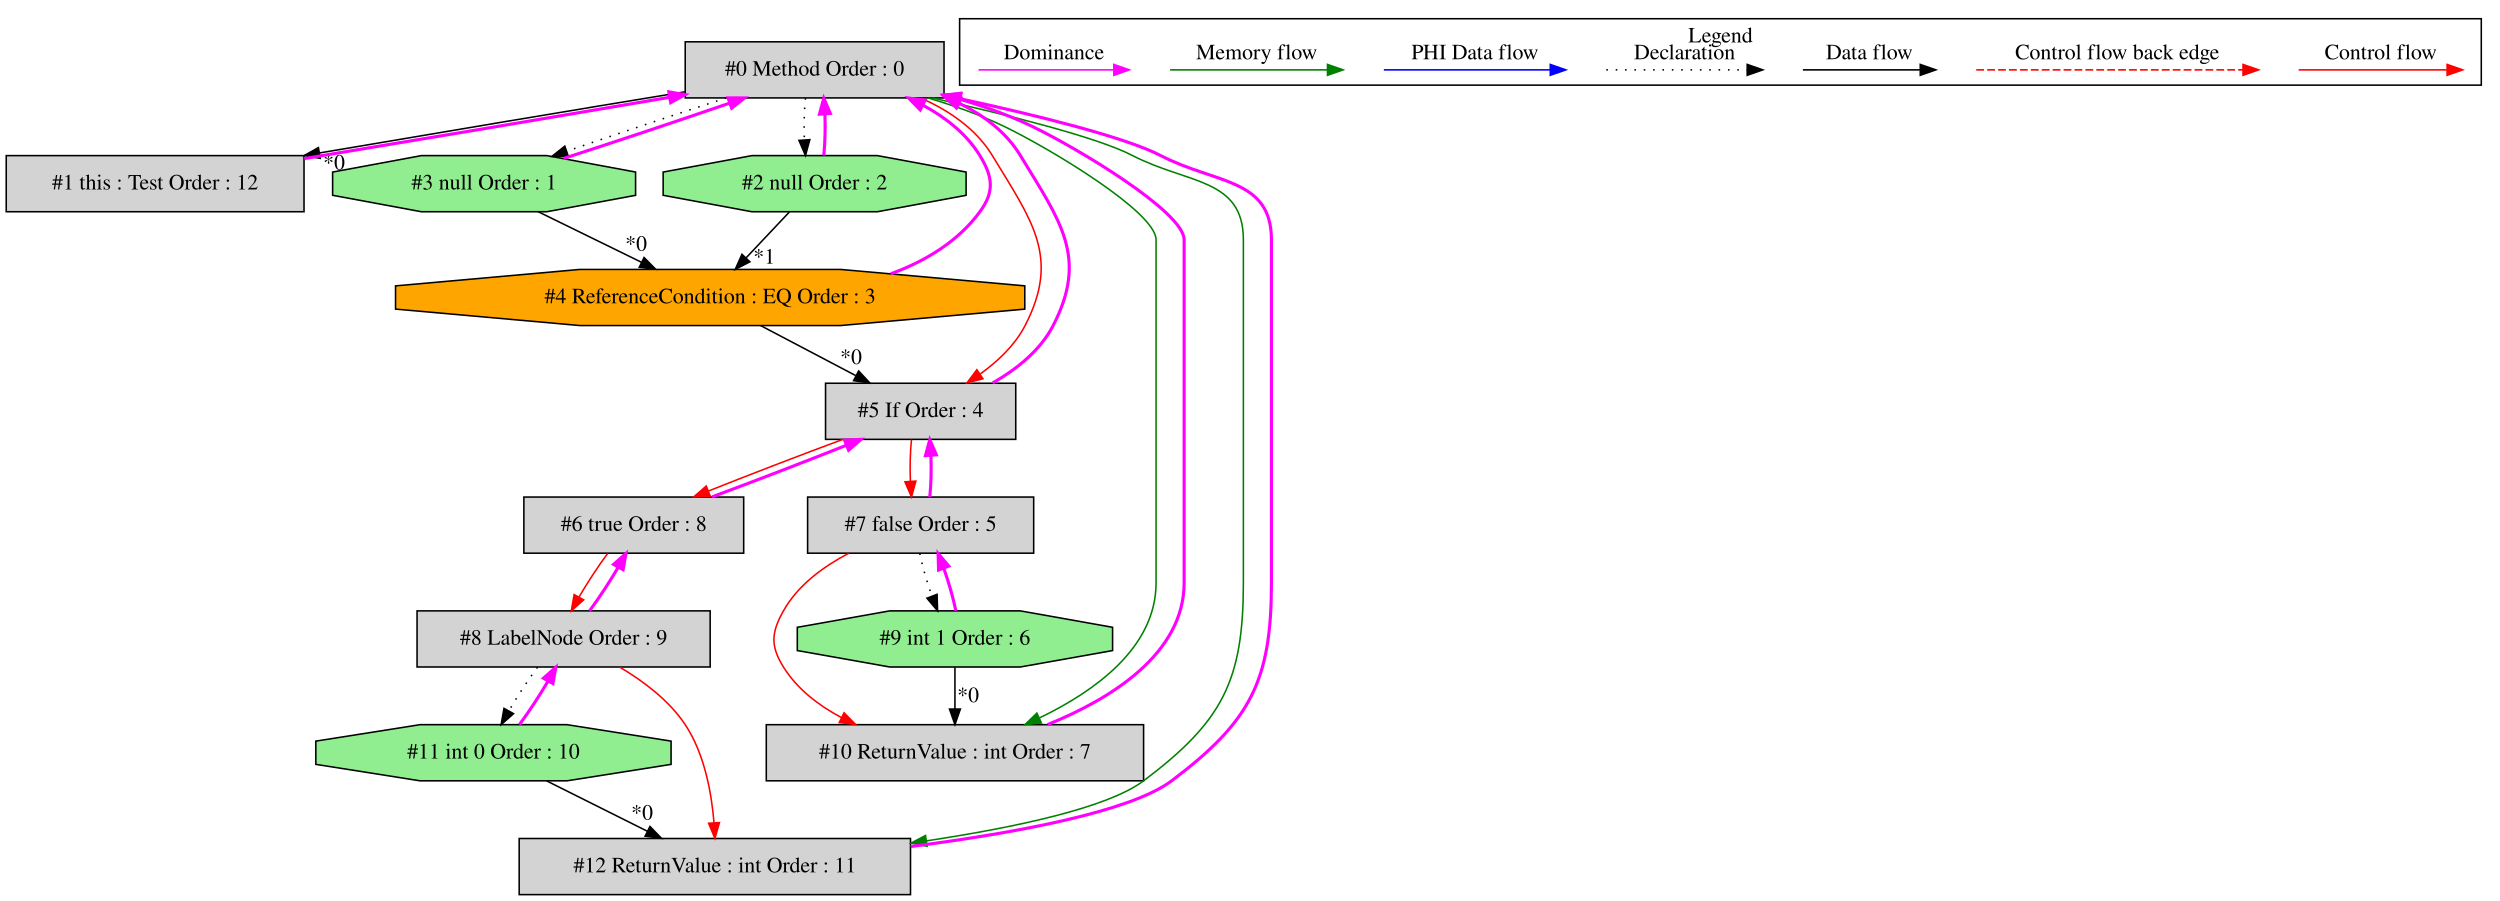
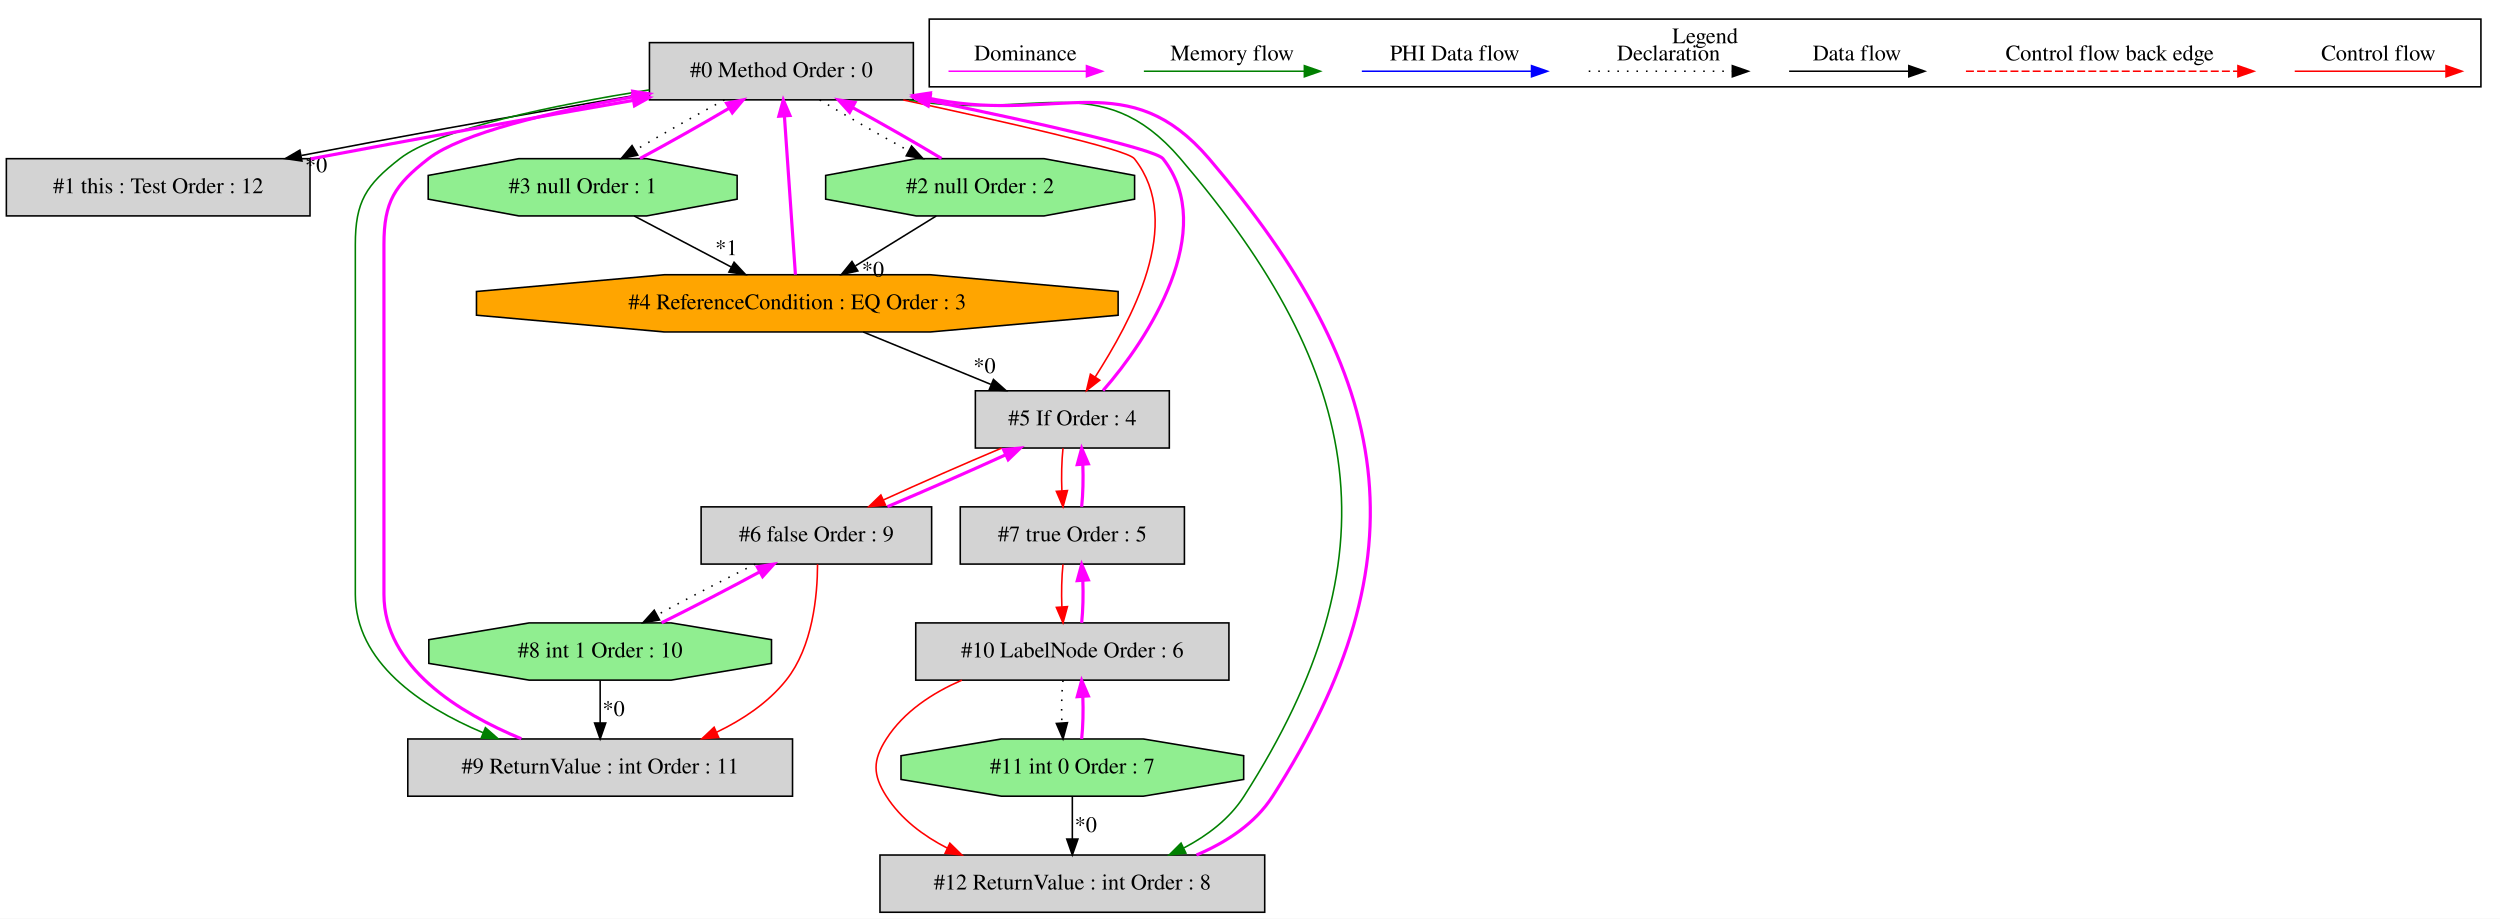
- <svg xmlns="http://www.w3.org/2000/svg" width="1604pt" height="578pt" viewBox="0.00 0.00 1603.50 577.80">
+ <svg xmlns="http://www.w3.org/2000/svg" width="1573pt" height="578pt" viewBox="0.00 0.00 1572.50 577.80">
  <g id="graph0" class="graph" transform="scale(1 1) rotate(0) translate(4 573.8)">
-     <polygon fill="white" stroke="transparent" points="-4,4 -4,-573.8 1599.5,-573.8 1599.5,4 -4,4" />
+     <polygon fill="white" stroke="transparent" points="-4,4 -4,-573.8 1568.5,-573.8 1568.5,4 -4,4" />
    <g id="clust1" class="cluster">
-       <polygon fill="none" stroke="black" points="611.5,-519.2 611.5,-561.8 1587.5,-561.8 1587.5,-519.2 611.5,-519.2" />
-       <text text-anchor="middle" x="1099.5" y="-546.6" font-family="Times,serif" font-size="14.00">Legend</text>
+       <polygon fill="none" stroke="black" points="580.5,-519.2 580.5,-561.8 1556.5,-561.8 1556.5,-519.2 580.5,-519.2" />
+       <text text-anchor="middle" x="1068.5" y="-546.6" font-family="Times,serif" font-size="14.00">Legend</text>
    </g>
    <g id="node1" class="node">
-       <polygon fill="lightgrey" stroke="black" points="601.5,-547 435.5,-547 435.5,-511 601.5,-511 601.5,-547" />
-       <text text-anchor="middle" x="518.5" y="-525.3" font-family="Times,serif" font-size="14.00">#0 Method Order : 0</text>
+       <polygon fill="lightgrey" stroke="black" points="570.5,-547 404.5,-547 404.5,-511 570.5,-511 570.5,-547" />
+       <text text-anchor="middle" x="487.5" y="-525.3" font-family="Times,serif" font-size="14.00">#0 Method Order : 0</text>
    </g>
    <g id="node2" class="node">
      <polygon fill="lightgrey" stroke="black" points="191,-474 0,-474 0,-438 191,-438 191,-474" />
      <text text-anchor="middle" x="95.5" y="-452.3" font-family="Times,serif" font-size="14.00">#1 this : Test Order : 12</text>
    </g>
    <g id="edge2" class="edge">
-       <path fill="none" stroke="black" d="M435.3,-514.94C368.19,-503.94 273.46,-488.07 201.03,-475.73" />
-       <polygon fill="black" stroke="black" points="201.41,-472.24 190.96,-474.01 200.23,-479.14 201.41,-472.24" />
-       <text text-anchor="middle" x="210.25" y="-465.02" font-family="Times,serif" font-size="14.00">*0</text>
+       <path fill="none" stroke="black" d="M404.06,-515.23C365.14,-508.72 318.35,-500.59 276.5,-493 246.8,-487.61 214.53,-481.57 185.55,-476" />
+       <polygon fill="black" stroke="black" points="185.92,-472.51 175.44,-474.05 184.6,-479.38 185.92,-472.51" />
+       <text text-anchor="middle" x="194.84" y="-465.48" font-family="Times,serif" font-size="14.00">*0</text>
    </g>
    <g id="node3" class="node">
-       <polygon fill="lightgreen" stroke="black" points="615.66,-448.54 615.66,-463.46 558.75,-474 478.25,-474 421.34,-463.46 421.34,-448.54 478.25,-438 558.75,-438 615.66,-448.54" />
-       <text text-anchor="middle" x="518.5" y="-452.3" font-family="Times,serif" font-size="14.00">#2 null Order : 2</text>
+       <polygon fill="lightgreen" stroke="black" points="709.66,-448.54 709.66,-463.46 652.75,-474 572.25,-474 515.34,-463.46 515.34,-448.54 572.25,-438 652.75,-438 709.66,-448.54" />
+       <text text-anchor="middle" x="612.5" y="-452.3" font-family="Times,serif" font-size="14.00">#2 null Order : 2</text>
    </g>
    <g id="edge4" class="edge">
-       <path fill="none" stroke="black" stroke-dasharray="1,5" d="M512.62,-510.81C511.78,-502.79 511.55,-493.05 511.92,-484.07" />
-       <polygon fill="black" stroke="black" points="515.42,-484.25 512.64,-474.03 508.44,-483.75 515.42,-484.25" />
+       <path fill="none" stroke="black" stroke-dasharray="1,5" d="M511.58,-510.99C527.45,-501.4 548.58,-489.32 567.45,-479.01" />
+       <polygon fill="black" stroke="black" points="569.37,-481.95 576.5,-474.11 566.04,-475.8 569.37,-481.95" />
    </g>
    <g id="node4" class="node">
-       <polygon fill="lightgreen" stroke="black" points="403.66,-448.54 403.66,-463.46 346.75,-474 266.25,-474 209.34,-463.46 209.34,-448.54 266.25,-438 346.75,-438 403.66,-448.54" />
-       <text text-anchor="middle" x="306.5" y="-452.3" font-family="Times,serif" font-size="14.00">#3 null Order : 1</text>
+       <polygon fill="lightgreen" stroke="black" points="459.66,-448.54 459.66,-463.46 402.75,-474 322.25,-474 265.34,-463.46 265.34,-448.54 322.25,-438 402.75,-438 459.66,-448.54" />
+       <text text-anchor="middle" x="362.5" y="-452.3" font-family="Times,serif" font-size="14.00">#3 null Order : 1</text>
    </g>
    <g id="edge6" class="edge">
-       <path fill="none" stroke="black" stroke-dasharray="1,5" d="M461.86,-510.99C430.16,-500.74 390.92,-487.63 359.77,-476.9" />
-       <polygon fill="black" stroke="black" points="360.56,-473.46 349.96,-473.5 358.27,-480.08 360.56,-473.46" />
+       <path fill="none" stroke="black" stroke-dasharray="1,5" d="M451.7,-510.99C433.96,-501.49 412.76,-489.54 395.43,-479.29" />
+       <polygon fill="black" stroke="black" points="397.14,-476.24 386.76,-474.11 393.55,-482.25 397.14,-476.24" />
    </g>
    <g id="node6" class="node">
-       <polygon fill="lightgrey" stroke="black" points="647.5,-328 525.5,-328 525.5,-292 647.5,-292 647.5,-328" />
-       <text text-anchor="middle" x="586.5" y="-306.3" font-family="Times,serif" font-size="14.00">#5 If Order : 4</text>
+       <polygon fill="lightgrey" stroke="black" points="731.5,-328 609.5,-328 609.5,-292 731.5,-292 731.5,-328" />
+       <text text-anchor="middle" x="670.5" y="-306.3" font-family="Times,serif" font-size="14.00">#5 If Order : 4</text>
    </g>
    <g id="edge12" class="edge">
-       <path fill="none" stroke="red" d="M586.76,-510.87C604.8,-502.86 622.09,-491.14 632.5,-474 658.1,-431.83 676.13,-408.84 653.5,-365 646.99,-352.39 636.03,-342.09 624.79,-333.99" />
-       <polygon fill="red" stroke="red" points="626.46,-330.89 616.21,-328.22 622.56,-336.7 626.46,-330.89" />
+       <path fill="none" stroke="red" d="M564.17,-510.94C626.48,-497.49 704.71,-480.04 709.5,-474 741.81,-433.26 706.88,-371.36 684.92,-336.74" />
+       <polygon fill="red" stroke="red" points="687.75,-334.67 679.4,-328.15 681.86,-338.45 687.75,-334.67" />
+     </g>
+     <g id="node10" class="node">
+       <polygon fill="lightgrey" stroke="black" points="494.5,-109 252.5,-109 252.5,-73 494.5,-73 494.5,-109" />
+       <text text-anchor="middle" x="373.5" y="-87.3" font-family="Times,serif" font-size="14.00">#9 ReturnValue : int Order : 11</text>
+     </g>
+     <g id="edge22" class="edge">
+       <path fill="none" stroke="green" d="M404.43,-517.27C345.01,-507.84 271.56,-492.71 247.5,-474 226.16,-457.4 219.5,-447.03 219.5,-420 219.5,-420 219.5,-420 219.5,-200 219.5,-157.43 260.2,-129.65 299.81,-112.94" />
+       <polygon fill="green" stroke="green" points="301.32,-116.11 309.3,-109.13 298.71,-109.61 301.32,-116.11" />
+     </g>
+     <g id="node13" class="node">
+       <polygon fill="lightgrey" stroke="black" points="791.5,-36 549.5,-36 549.5,0 791.5,0 791.5,-36" />
+       <text text-anchor="middle" x="670.5" y="-14.3" font-family="Times,serif" font-size="14.00">#12 ReturnValue : int Order : 8</text>
+     </g>
+     <g id="edge30" class="edge">
+       <path fill="none" stroke="green" d="M567.95,-510.92C644.14,-497.02 688.06,-532.98 738.5,-474 854.9,-337.88 875.03,-223.87 778.5,-73 769.41,-58.8 755.54,-48.28 740.71,-40.5" />
+       <polygon fill="green" stroke="green" points="741.92,-37.2 731.39,-36.01 738.88,-43.51 741.92,-37.2" />
+     </g>
+     <g id="edge1" class="edge">
+       <path fill="none" stroke="fuchsia" stroke-width="2" d="M191.38,-473.87C224.16,-480 260.97,-486.92 294.5,-493 327.05,-498.9 362.59,-505.13 394.23,-510.67" />
+       <polygon fill="fuchsia" stroke="fuchsia" stroke-width="2" points="393.9,-514.17 404.35,-512.45 395.11,-507.28 393.9,-514.17" />
+     </g>
+     <g id="edge3" class="edge">
+       <path fill="none" stroke="fuchsia" stroke-width="2" d="M588.24,-474.11C572.34,-483.72 551.19,-495.81 532.34,-506.1" />
+       <polygon fill="fuchsia" stroke="fuchsia" stroke-width="2" points="530.43,-503.16 523.3,-510.99 533.76,-509.31 530.43,-503.16" />
+     </g>
+     <g id="node5" class="node">
+       <polygon fill="orange" stroke="black" points="699.3,-375.54 699.3,-390.46 581.09,-401 413.91,-401 295.7,-390.46 295.7,-375.54 413.91,-365 581.09,-365 699.3,-375.54" />
+       <text text-anchor="middle" x="497.5" y="-379.3" font-family="Times,serif" font-size="14.00">#4 ReferenceCondition : EQ Order : 3</text>
+     </g>
+     <g id="edge8" class="edge">
+       <path fill="none" stroke="black" d="M584.95,-437.99C569.7,-428.58 550.55,-416.76 534.06,-406.57" />
+       <polygon fill="black" stroke="black" points="535.57,-403.39 525.22,-401.11 531.89,-409.35 535.57,-403.39" />
+       <text text-anchor="middle" x="545.08" y="-399.74" font-family="Times,serif" font-size="14.00">*0</text>
+     </g>
+     <g id="edge5" class="edge">
+       <path fill="none" stroke="fuchsia" stroke-width="2" d="M398.5,-474.11C416.26,-483.63 437.46,-495.59 454.76,-505.82" />
+       <polygon fill="fuchsia" stroke="fuchsia" stroke-width="2" points="453.04,-508.87 463.42,-510.99 456.63,-502.86 453.04,-508.87" />
+     </g>
+     <g id="edge9" class="edge">
+       <path fill="none" stroke="black" d="M394.84,-437.99C413.15,-428.36 436.26,-416.21 455.92,-405.87" />
+       <polygon fill="black" stroke="black" points="457.74,-408.87 464.96,-401.11 454.48,-402.67 457.74,-408.87" />
+       <text text-anchor="middle" x="452.85" y="-413.33" font-family="Times,serif" font-size="14.00">*1</text>
+     </g>
+     <g id="edge7" class="edge">
+       <path fill="none" stroke="fuchsia" stroke-width="2" d="M496.32,-401.06C494.6,-425.73 491.42,-471.61 489.38,-500.93" />
+       <polygon fill="fuchsia" stroke="fuchsia" stroke-width="2" points="485.89,-500.7 488.69,-510.92 492.87,-501.18 485.89,-500.7" />
+     </g>
+     <g id="edge11" class="edge">
+       <path fill="none" stroke="black" d="M538.94,-364.99C563.05,-355.1 593.64,-342.54 619.25,-332.03" />
+       <polygon fill="black" stroke="black" points="620.88,-335.15 628.8,-328.11 618.22,-328.67 620.88,-335.15" />
+       <text text-anchor="middle" x="615.24" y="-339.12" font-family="Times,serif" font-size="14.00">*0</text>
+     </g>
+     <g id="edge10" class="edge">
+       <path fill="none" stroke="fuchsia" stroke-width="2" d="M689.8,-328.15C718.1,-360.12 762.7,-429.62 727.5,-474 722.76,-479.98 646.15,-497.12 580.69,-510.5" />
+       <polygon fill="fuchsia" stroke="fuchsia" stroke-width="2" points="579.81,-507.11 570.71,-512.53 581.21,-513.97 579.81,-507.11" />
+     </g>
+     <g id="node7" class="node">
+       <polygon fill="lightgrey" stroke="black" points="582,-255 437,-255 437,-219 582,-219 582,-255" />
+       <text text-anchor="middle" x="509.5" y="-233.3" font-family="Times,serif" font-size="14.00">#6 false Order : 9</text>
+     </g>
+     <g id="edge14" class="edge">
+       <path fill="none" stroke="red" d="M626.08,-291.99C602.8,-282.19 574.5,-269.77 551.58,-259.31" />
+       <polygon fill="red" stroke="red" points="552.98,-256.11 542.44,-255.11 550.06,-262.47 552.98,-256.11" />
+     </g>
+     <g id="node8" class="node">
+       <polygon fill="lightgrey" stroke="black" points="741,-255 600,-255 600,-219 741,-219 741,-255" />
+       <text text-anchor="middle" x="670.5" y="-233.3" font-family="Times,serif" font-size="14.00">#7 true Order : 5</text>
+     </g>
+     <g id="edge16" class="edge">
+       <path fill="none" stroke="red" d="M664.62,-291.81C663.78,-283.79 663.55,-274.05 663.92,-265.07" />
+       <polygon fill="red" stroke="red" points="667.42,-265.25 664.64,-255.03 660.44,-264.75 667.42,-265.25" />
+     </g>
+     <g id="edge13" class="edge">
+       <path fill="none" stroke="fuchsia" stroke-width="2" d="M554.18,-255.11C577.49,-264.94 605.79,-277.36 628.67,-287.8" />
+       <polygon fill="fuchsia" stroke="fuchsia" stroke-width="2" points="627.25,-291 637.8,-291.99 630.17,-284.64 627.25,-291" />
+     </g>
+     <g id="node9" class="node">
+       <polygon fill="lightgreen" stroke="black" points="481.27,-156.54 481.27,-171.46 418.14,-182 328.86,-182 265.73,-171.46 265.73,-156.54 328.86,-146 418.14,-146 481.27,-156.54" />
+       <text text-anchor="middle" x="373.5" y="-160.3" font-family="Times,serif" font-size="14.00">#8 int 1 Order : 10</text>
+     </g>
+     <g id="edge18" class="edge">
+       <path fill="none" stroke="black" stroke-dasharray="1,5" d="M471.07,-218.99C451.68,-209.4 428.38,-197.32 409.36,-187.01" />
+       <polygon fill="black" stroke="black" points="410.86,-183.84 400.41,-182.11 407.5,-189.98 410.86,-183.84" />
+     </g>
+     <g id="edge21" class="edge">
+       <path fill="none" stroke="red" d="M510.24,-218.84C510.18,-199.18 507.23,-166.98 490.5,-146 479.14,-131.76 463.17,-121.11 446.68,-113.22" />
+       <polygon fill="red" stroke="red" points="448.04,-109.99 437.48,-109.11 445.18,-116.39 448.04,-109.99" />
+     </g>
+     <g id="edge15" class="edge">
+       <path fill="none" stroke="fuchsia" stroke-width="2" d="M676.36,-255.03C677.21,-263.03 677.45,-272.77 677.09,-281.75" />
+       <polygon fill="fuchsia" stroke="fuchsia" stroke-width="2" points="673.59,-281.59 676.38,-291.81 680.57,-282.08 673.59,-281.59" />
    </g>
    <g id="node11" class="node">
-       <polygon fill="lightgrey" stroke="black" points="729.5,-109 487.5,-109 487.5,-73 729.5,-73 729.5,-109" />
-       <text text-anchor="middle" x="608.5" y="-87.3" font-family="Times,serif" font-size="14.00">#10 ReturnValue : int Order : 7</text>
+       <polygon fill="lightgrey" stroke="black" points="769,-182 572,-182 572,-146 769,-146 769,-182" />
+       <text text-anchor="middle" x="670.5" y="-160.3" font-family="Times,serif" font-size="14.00">#10 LabelNode Order : 6</text>
    </g>
    <g id="edge24" class="edge">
-       <path fill="none" stroke="green" d="M591.46,-510.92C607.64,-506.14 624.43,-500.22 639.5,-493 668.02,-479.33 737.5,-437.97 737.5,-420 737.5,-420 737.5,-420 737.5,-200 737.5,-158.39 698.11,-130.41 662.79,-113.38" />
-       <polygon fill="green" stroke="green" points="663.99,-110.08 653.45,-109.07 661.06,-116.44 663.99,-110.08" />
-     </g>
-     <g id="node13" class="node">
-       <polygon fill="lightgrey" stroke="black" points="580,-36 329,-36 329,0 580,0 580,-36" />
-       <text text-anchor="middle" x="454.5" y="-14.3" font-family="Times,serif" font-size="14.00">#12 ReturnValue : int Order : 11</text>
-     </g>
-     <g id="edge30" class="edge">
-       <path fill="none" stroke="green" d="M594.08,-510.98C642.3,-500.06 699.77,-485.79 722.5,-474 757.69,-455.75 793.5,-459.65 793.5,-420 793.5,-420 793.5,-420 793.5,-200 793.5,-136.79 779.97,-111.05 729.5,-73 706.63,-55.76 647.69,-43.16 590.19,-34.48" />
-       <polygon fill="green" stroke="green" points="590.64,-31.01 580.23,-33.02 589.62,-37.94 590.64,-31.01" />
-     </g>
-     <g id="edge1" class="edge">
-       <path fill="none" stroke="fuchsia" stroke-width="2" d="M191.16,-472.11C261.26,-483.64 355.87,-499.51 425.37,-511.39" />
-       <polygon fill="fuchsia" stroke="fuchsia" stroke-width="2" points="424.99,-514.88 435.44,-513.12 426.17,-507.98 424.99,-514.88" />
-     </g>
-     <g id="edge3" class="edge">
-       <path fill="none" stroke="fuchsia" stroke-width="2" d="M524.36,-474.03C525.21,-482.03 525.45,-491.77 525.09,-500.75" />
-       <polygon fill="fuchsia" stroke="fuchsia" stroke-width="2" points="521.59,-500.59 524.38,-510.81 528.57,-501.08 521.59,-500.59" />
-     </g>
-     <g id="node5" class="node">
-       <polygon fill="orange" stroke="black" points="653.3,-375.54 653.3,-390.46 535.09,-401 367.91,-401 249.7,-390.46 249.7,-375.54 367.91,-365 535.09,-365 653.3,-375.54" />
-       <text text-anchor="middle" x="451.5" y="-379.3" font-family="Times,serif" font-size="14.00">#4 ReferenceCondition : EQ Order : 3</text>
-     </g>
-     <g id="edge9" class="edge">
-       <path fill="none" stroke="black" d="M502.28,-437.81C493.97,-429 483.7,-418.13 474.58,-408.46" />
-       <polygon fill="black" stroke="black" points="476.98,-405.9 467.57,-401.03 471.89,-410.7 476.98,-405.9" />
-       <text text-anchor="middle" x="486.16" y="-404.71" font-family="Times,serif" font-size="14.00">*1</text>
-     </g>
-     <g id="edge5" class="edge">
-       <path fill="none" stroke="fuchsia" stroke-width="2" d="M357.47,-472.18C389.7,-482.55 431.26,-496.41 464.12,-507.72" />
-       <polygon fill="fuchsia" stroke="fuchsia" stroke-width="2" points="462.99,-511.03 473.58,-510.99 465.27,-504.42 462.99,-511.03" />
-     </g>
-     <g id="edge8" class="edge">
-       <path fill="none" stroke="black" d="M341.23,-437.99C361.08,-428.27 386.18,-415.99 407.41,-405.59" />
-       <polygon fill="black" stroke="black" points="409.11,-408.65 416.55,-401.11 406.03,-402.37 409.11,-408.65" />
-       <text text-anchor="middle" x="403.99" y="-412.98" font-family="Times,serif" font-size="14.00">*0</text>
-     </g>
-     <g id="edge7" class="edge">
-       <path fill="none" stroke="fuchsia" stroke-width="2" d="M567.24,-398.14C589.61,-406.32 610.43,-418.86 624.5,-438 633.98,-450.89 632.86,-460.36 624.5,-474 615.92,-488 602.45,-498.51 587.95,-506.35" />
-       <polygon fill="fuchsia" stroke="fuchsia" stroke-width="2" points="586.21,-503.31 578.82,-510.9 589.33,-509.57 586.21,-503.31" />
-     </g>
-     <g id="edge11" class="edge">
-       <path fill="none" stroke="black" d="M483.84,-364.99C502.15,-355.36 525.26,-343.21 544.92,-332.87" />
-       <polygon fill="black" stroke="black" points="546.74,-335.87 553.96,-328.11 543.48,-329.67 546.74,-335.87" />
-       <text text-anchor="middle" x="541.85" y="-340.33" font-family="Times,serif" font-size="14.00">*0</text>
-     </g>
-     <g id="edge10" class="edge">
-       <path fill="none" stroke="fuchsia" stroke-width="2" d="M632.78,-328.22C648.15,-336.98 663.33,-349.18 671.5,-365 694.13,-408.84 676.1,-431.83 650.5,-474 641.45,-488.92 627.18,-499.72 611.29,-507.55" />
-       <polygon fill="fuchsia" stroke="fuchsia" stroke-width="2" points="609.47,-504.54 601.78,-511.83 612.34,-510.92 609.47,-504.54" />
-     </g>
-     <g id="node7" class="node">
-       <polygon fill="lightgrey" stroke="black" points="473,-255 332,-255 332,-219 473,-219 473,-255" />
-       <text text-anchor="middle" x="402.5" y="-233.3" font-family="Times,serif" font-size="14.00">#6 true Order : 8</text>
-     </g>
-     <g id="edge14" class="edge">
-       <path fill="none" stroke="red" d="M536.57,-291.99C509.76,-282.06 476.93,-269.43 450.43,-258.89" />
-       <polygon fill="red" stroke="red" points="451.56,-255.58 440.98,-255.11 448.97,-262.08 451.56,-255.58" />
-     </g>
-     <g id="node8" class="node">
-       <polygon fill="lightgrey" stroke="black" points="659,-255 514,-255 514,-219 659,-219 659,-255" />
-       <text text-anchor="middle" x="586.5" y="-233.3" font-family="Times,serif" font-size="14.00">#7 false Order : 5</text>
-     </g>
-     <g id="edge16" class="edge">
-       <path fill="none" stroke="red" d="M580.62,-291.81C579.78,-283.79 579.55,-274.05 579.92,-265.07" />
-       <polygon fill="red" stroke="red" points="583.42,-265.25 580.64,-255.03 576.44,-264.75 583.42,-265.25" />
-     </g>
-     <g id="edge13" class="edge">
-       <path fill="none" stroke="fuchsia" stroke-width="2" d="M452.72,-255.11C479.57,-265.07 512.4,-277.69 538.85,-288.22" />
-       <polygon fill="fuchsia" stroke="fuchsia" stroke-width="2" points="537.7,-291.53 548.29,-291.99 540.3,-285.03 537.7,-291.53" />
-     </g>
-     <g id="node9" class="node">
-       <polygon fill="lightgrey" stroke="black" points="451.5,-182 263.5,-182 263.5,-146 451.5,-146 451.5,-182" />
-       <text text-anchor="middle" x="357.5" y="-160.3" font-family="Times,serif" font-size="14.00">#8 LabelNode Order : 9</text>
-     </g>
-     <g id="edge18" class="edge">
-       <path fill="none" stroke="red" d="M385.73,-218.81C379.55,-210.44 372.84,-200.2 367.39,-190.9" />
-       <polygon fill="red" stroke="red" points="370.37,-189.05 362.43,-182.03 364.26,-192.47 370.37,-189.05" />
-     </g>
-     <g id="edge15" class="edge">
-       <path fill="none" stroke="fuchsia" stroke-width="2" d="M592.36,-255.03C593.21,-263.03 593.45,-272.77 593.09,-281.75" />
-       <polygon fill="fuchsia" stroke="fuchsia" stroke-width="2" points="589.59,-281.59 592.38,-291.81 596.57,-282.08 589.59,-281.59" />
-     </g>
-     <g id="node10" class="node">
-       <polygon fill="lightgreen" stroke="black" points="709.61,-156.54 709.61,-171.46 650.38,-182 566.62,-182 507.39,-171.46 507.39,-156.54 566.62,-146 650.38,-146 709.61,-156.54" />
-       <text text-anchor="middle" x="608.5" y="-160.3" font-family="Times,serif" font-size="14.00">#9 int 1 Order : 6</text>
+       <path fill="none" stroke="red" d="M664.62,-218.81C663.78,-210.79 663.55,-201.05 663.92,-192.07" />
+       <polygon fill="red" stroke="red" points="667.42,-192.25 664.64,-182.03 660.44,-191.75 667.42,-192.25" />
+     </g>
+     <g id="edge17" class="edge">
+       <path fill="none" stroke="fuchsia" stroke-width="2" d="M412.15,-182.11C431.57,-191.72 454.86,-203.81 473.85,-214.1" />
+       <polygon fill="fuchsia" stroke="fuchsia" stroke-width="2" points="472.33,-217.26 482.78,-218.99 475.69,-211.12 472.33,-217.26" />
    </g>
    <g id="edge20" class="edge">
-       <path fill="none" stroke="black" stroke-dasharray="1,5" d="M585.95,-218.81C587.63,-210.62 590.5,-200.62 593.74,-191.48" />
-       <polygon fill="black" stroke="black" points="597.05,-192.62 597.36,-182.03 590.52,-190.12 597.05,-192.62" />
+       <path fill="none" stroke="black" d="M373.5,-145.81C373.5,-137.79 373.5,-128.05 373.5,-119.07" />
+       <polygon fill="black" stroke="black" points="377,-119.03 373.5,-109.03 370,-119.03 377,-119.03" />
+       <text text-anchor="middle" x="381.95" y="-123.45" font-family="Times,serif" font-size="14.00">*0</text>
+     </g>
+     <g id="edge19" class="edge">
+       <path fill="none" stroke="fuchsia" stroke-width="2" d="M323.92,-109.13C284.99,-125.29 237.5,-154.02 237.5,-200 237.5,-420 237.5,-420 237.5,-420 237.5,-447.03 244.16,-457.4 265.5,-474 286.15,-490.06 343.18,-503.48 394.31,-512.92" />
+       <polygon fill="fuchsia" stroke="fuchsia" stroke-width="2" points="393.98,-516.42 404.45,-514.76 395.23,-509.53 393.98,-516.42" />
    </g>
    <g id="edge23" class="edge">
-       <path fill="none" stroke="red" d="M540.36,-218.94C524.15,-210.46 507.69,-198.42 498.5,-182 490.69,-168.04 490.04,-159.58 498.5,-146 507.26,-131.94 520.86,-121.44 535.55,-113.64" />
-       <polygon fill="red" stroke="red" points="537.36,-116.65 544.81,-109.11 534.28,-110.36 537.36,-116.65" />
-     </g>
-     <g id="edge17" class="edge">
-       <path fill="none" stroke="fuchsia" stroke-width="2" d="M374.15,-182.03C380.33,-190.38 387.04,-200.61 392.51,-209.92" />
-       <polygon fill="fuchsia" stroke="fuchsia" stroke-width="2" points="389.54,-211.8 397.48,-218.81 395.65,-208.38 389.54,-211.8" />
+       <path fill="none" stroke="fuchsia" stroke-width="2" d="M676.36,-182.03C677.21,-190.03 677.45,-199.77 677.09,-208.75" />
+       <polygon fill="fuchsia" stroke="fuchsia" stroke-width="2" points="673.59,-208.59 676.38,-218.81 680.57,-209.08 673.59,-208.59" />
    </g>
    <g id="node12" class="node">
-       <polygon fill="lightgreen" stroke="black" points="426.43,-83.54 426.43,-98.46 359.69,-109 265.31,-109 198.57,-98.46 198.57,-83.54 265.31,-73 359.69,-73 426.43,-83.54" />
-       <text text-anchor="middle" x="312.5" y="-87.3" font-family="Times,serif" font-size="14.00">#11 int 0 Order : 10</text>
+       <polygon fill="lightgreen" stroke="black" points="778.27,-83.54 778.27,-98.46 715.14,-109 625.86,-109 562.73,-98.46 562.73,-83.54 625.86,-73 715.14,-73 778.27,-83.54" />
+       <text text-anchor="middle" x="670.5" y="-87.3" font-family="Times,serif" font-size="14.00">#11 int 0 Order : 7</text>
    </g>
    <g id="edge26" class="edge">
-       <path fill="none" stroke="black" stroke-dasharray="1,5" d="M340.73,-145.81C334.55,-137.44 327.84,-127.2 322.39,-117.9" />
-       <polygon fill="black" stroke="black" points="325.37,-116.05 317.43,-109.03 319.26,-119.47 325.37,-116.05" />
+       <path fill="none" stroke="black" stroke-dasharray="1,5" d="M664.62,-145.81C663.78,-137.79 663.55,-128.05 663.92,-119.07" />
+       <polygon fill="black" stroke="black" points="667.42,-119.25 664.64,-109.03 660.44,-118.75 667.42,-119.25" />
    </g>
    <g id="edge29" class="edge">
-       <path fill="none" stroke="red" d="M393.68,-145.78C408.79,-136.84 425.2,-124.5 435.5,-109 447.9,-90.35 452.41,-65.12 453.96,-46.12" />
-       <polygon fill="red" stroke="red" points="457.46,-46.21 454.56,-36.02 450.48,-45.79 457.46,-46.21" />
-     </g>
-     <g id="edge19" class="edge">
-       <path fill="none" stroke="fuchsia" stroke-width="2" d="M609.09,-182.03C607.42,-190.2 604.56,-200.19 601.32,-209.34" />
-       <polygon fill="fuchsia" stroke="fuchsia" stroke-width="2" points="598,-208.22 597.7,-218.81 604.54,-210.72 598,-208.22" />
-     </g>
-     <g id="edge22" class="edge">
-       <path fill="none" stroke="black" d="M608.5,-145.81C608.5,-137.79 608.5,-128.05 608.5,-119.07" />
-       <polygon fill="black" stroke="black" points="612,-119.03 608.5,-109.03 605,-119.03 612,-119.03" />
-       <text text-anchor="middle" x="616.95" y="-123.45" font-family="Times,serif" font-size="14.00">*0</text>
-     </g>
-     <g id="edge21" class="edge">
-       <path fill="none" stroke="fuchsia" stroke-width="2" d="M667.9,-109.07C708.75,-125.52 755.5,-154.67 755.5,-200 755.5,-420 755.5,-420 755.5,-420 755.5,-437.97 686.02,-479.33 657.5,-493 643.19,-499.86 627.32,-505.55 611.56,-510.19" />
-       <polygon fill="fuchsia" stroke="fuchsia" stroke-width="2" points="610.46,-506.87 601.78,-512.96 612.36,-513.61 610.46,-506.87" />
+       <path fill="none" stroke="red" d="M601.02,-145.99C582.43,-137.93 564.47,-126.15 553.5,-109 544.88,-95.52 544.88,-86.48 553.5,-73 562.67,-58.67 576.72,-48.08 591.95,-40.29" />
+       <polygon fill="red" stroke="red" points="593.46,-43.44 601.02,-36.01 590.48,-37.11 593.46,-43.44" />
    </g>
    <g id="edge25" class="edge">
-       <path fill="none" stroke="fuchsia" stroke-width="2" d="M329.15,-109.03C335.33,-117.38 342.04,-127.61 347.51,-136.92" />
-       <polygon fill="fuchsia" stroke="fuchsia" stroke-width="2" points="344.54,-138.8 352.48,-145.81 350.65,-135.38 344.54,-138.8" />
+       <path fill="none" stroke="fuchsia" stroke-width="2" d="M676.36,-109.03C677.21,-117.03 677.45,-126.77 677.09,-135.75" />
+       <polygon fill="fuchsia" stroke="fuchsia" stroke-width="2" points="673.59,-135.59 676.38,-145.81 680.57,-136.08 673.59,-135.59" />
    </g>
    <g id="edge28" class="edge">
-       <path fill="none" stroke="black" d="M346.51,-72.99C365.95,-63.27 390.53,-50.99 411.32,-40.59" />
-       <polygon fill="black" stroke="black" points="412.89,-43.72 420.27,-36.11 409.76,-37.46 412.89,-43.72" />
-       <text text-anchor="middle" x="407.84" y="-48.08" font-family="Times,serif" font-size="14.00">*0</text>
+       <path fill="none" stroke="black" d="M670.5,-72.81C670.5,-64.79 670.5,-55.05 670.5,-46.07" />
+       <polygon fill="black" stroke="black" points="674,-46.03 670.5,-36.03 667,-46.03 674,-46.03" />
+       <text text-anchor="middle" x="678.95" y="-50.45" font-family="Times,serif" font-size="14.00">*0</text>
    </g>
    <g id="edge27" class="edge">
-       <path fill="none" stroke="fuchsia" stroke-width="2" d="M580.14,-30.85C647.22,-39.48 721.2,-53.17 747.5,-73 797.97,-111.05 811.5,-136.79 811.5,-200 811.5,-420 811.5,-420 811.5,-420 811.5,-459.65 775.69,-455.75 740.5,-474 718.08,-485.63 661.86,-499.68 611.56,-510.53" />
-       <polygon fill="fuchsia" stroke="fuchsia" stroke-width="2" points="610.64,-507.15 601.59,-512.65 612.1,-513.99 610.64,-507.15" />
+       <path fill="none" stroke="fuchsia" stroke-width="2" d="M748.58,-36.01C767.57,-44.07 785.53,-55.85 796.5,-73 893.03,-223.87 872.9,-337.88 756.5,-474 705.96,-533.1 661.97,-496.88 585.5,-511 584,-511.28 582.49,-511.56 580.96,-511.84" />
+       <polygon fill="fuchsia" stroke="fuchsia" stroke-width="2" points="579.96,-508.47 570.77,-513.74 581.24,-515.35 579.96,-508.47" />
    </g>
    <g id="edge31" class="edge">
-       <path fill="none" stroke="red" d="M1470.39,-529C1481.61,-529 1539.74,-529 1565.36,-529" />
-       <polygon fill="red" stroke="red" points="1565.56,-532.5 1575.56,-529 1565.56,-525.5 1565.56,-532.5" />
-       <text text-anchor="middle" x="1523" y="-535.8" font-family="Times,serif" font-size="14.00">Control flow</text>
+       <path fill="none" stroke="red" d="M1439.39,-529C1450.61,-529 1508.74,-529 1534.36,-529" />
+       <polygon fill="red" stroke="red" points="1534.56,-532.5 1544.56,-529 1534.56,-525.5 1534.56,-532.5" />
+       <text text-anchor="middle" x="1492" y="-535.8" font-family="Times,serif" font-size="14.00">Control flow</text>
    </g>
    <g id="edge32" class="edge">
-       <path fill="none" stroke="red" stroke-dasharray="5,2" d="M1263.58,-529C1280.55,-529 1396.71,-529 1434.58,-529" />
-       <polygon fill="red" stroke="red" points="1434.67,-532.5 1444.67,-529 1434.67,-525.5 1434.67,-532.5" />
-       <text text-anchor="middle" x="1354" y="-535.8" font-family="Times,serif" font-size="14.00">Control flow back edge</text>
+       <path fill="none" stroke="red" stroke-dasharray="5,2" d="M1232.58,-529C1249.55,-529 1365.71,-529 1403.58,-529" />
+       <polygon fill="red" stroke="red" points="1403.67,-532.5 1413.67,-529 1403.67,-525.5 1403.67,-532.5" />
+       <text text-anchor="middle" x="1323" y="-535.8" font-family="Times,serif" font-size="14.00">Control flow back edge</text>
    </g>
    <g id="edge33" class="edge">
-       <path fill="none" stroke="black" d="M1152.36,-529C1161.91,-529 1205.81,-529 1227.42,-529" />
-       <polygon fill="black" stroke="black" points="1227.65,-532.5 1237.65,-529 1227.65,-525.5 1227.65,-532.5" />
-       <text text-anchor="middle" x="1195" y="-535.8" font-family="Times,serif" font-size="14.00">Data flow</text>
+       <path fill="none" stroke="black" d="M1121.36,-529C1130.91,-529 1174.81,-529 1196.42,-529" />
+       <polygon fill="black" stroke="black" points="1196.65,-532.5 1206.65,-529 1196.65,-525.5 1196.65,-532.5" />
+       <text text-anchor="middle" x="1164" y="-535.8" font-family="Times,serif" font-size="14.00">Data flow</text>
    </g>
    <g id="edge34" class="edge">
-       <path fill="none" stroke="black" stroke-dasharray="1,5" d="M1026.31,-529C1036.96,-529 1091.96,-529 1116.58,-529" />
-       <polygon fill="black" stroke="black" points="1116.65,-532.5 1126.65,-529 1116.65,-525.5 1116.65,-532.5" />
-       <text text-anchor="middle" x="1076.5" y="-535.8" font-family="Times,serif" font-size="14.00">Declaration</text>
+       <path fill="none" stroke="black" stroke-dasharray="1,5" d="M995.31,-529C1005.96,-529 1060.96,-529 1085.58,-529" />
+       <polygon fill="black" stroke="black" points="1085.65,-532.5 1095.65,-529 1085.65,-525.5 1085.65,-532.5" />
+       <text text-anchor="middle" x="1045.5" y="-535.8" font-family="Times,serif" font-size="14.00">Declaration</text>
    </g>
    <g id="edge35" class="edge">
-       <path fill="none" stroke="blue" d="M883.6,-529C896.22,-529 962.38,-529 990.18,-529" />
-       <polygon fill="blue" stroke="blue" points="990.34,-532.5 1000.34,-529 990.34,-525.5 990.34,-532.5" />
-       <text text-anchor="middle" x="942" y="-535.8" font-family="Times,serif" font-size="14.00">PHI Data flow</text>
+       <path fill="none" stroke="blue" d="M852.6,-529C865.22,-529 931.38,-529 959.18,-529" />
+       <polygon fill="blue" stroke="blue" points="959.34,-532.5 969.34,-529 959.34,-525.5 959.34,-532.5" />
+       <text text-anchor="middle" x="911" y="-535.8" font-family="Times,serif" font-size="14.00">PHI Data flow</text>
    </g>
    <g id="edge36" class="edge">
-       <path fill="none" stroke="green" d="M746.5,-529C758.44,-529 820.8,-529 847.43,-529" />
-       <polygon fill="green" stroke="green" points="847.45,-532.5 857.45,-529 847.45,-525.5 847.45,-532.5" />
-       <text text-anchor="middle" x="802" y="-535.8" font-family="Times,serif" font-size="14.00">Memory flow</text>
+       <path fill="none" stroke="green" d="M715.5,-529C727.44,-529 789.8,-529 816.43,-529" />
+       <polygon fill="green" stroke="green" points="816.45,-532.5 826.45,-529 816.45,-525.5 816.45,-532.5" />
+       <text text-anchor="middle" x="771" y="-535.8" font-family="Times,serif" font-size="14.00">Memory flow</text>
    </g>
    <g id="edge37" class="edge">
-       <path fill="none" stroke="fuchsia" d="M623.61,-529C634.65,-529 686.17,-529 710.16,-529" />
-       <polygon fill="fuchsia" stroke="fuchsia" points="710.4,-532.5 720.4,-529 710.4,-525.5 710.4,-532.5" />
-       <text text-anchor="middle" x="672" y="-535.8" font-family="Times,serif" font-size="14.00">Dominance</text>
+       <path fill="none" stroke="fuchsia" d="M592.61,-529C603.65,-529 655.17,-529 679.16,-529" />
+       <polygon fill="fuchsia" stroke="fuchsia" points="679.4,-532.5 689.4,-529 679.4,-525.5 679.4,-532.5" />
+       <text text-anchor="middle" x="641" y="-535.8" font-family="Times,serif" font-size="14.00">Dominance</text>
    </g>
  </g>
</svg>
